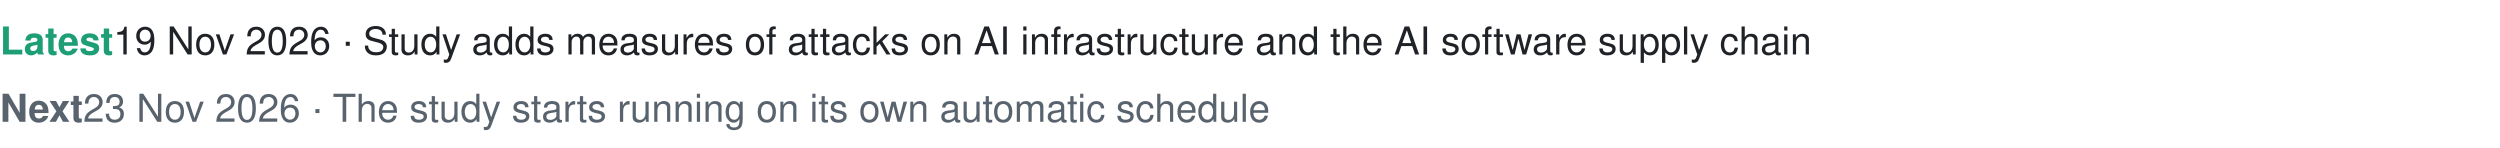
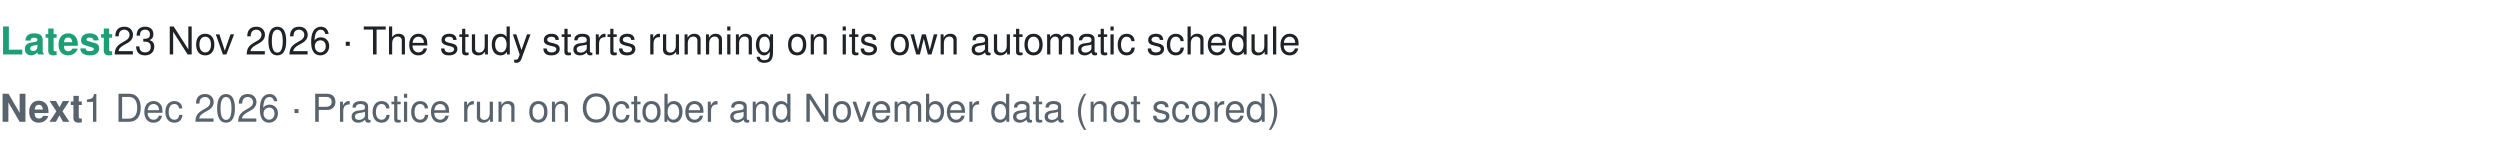
- <svg xmlns="http://www.w3.org/2000/svg" width="780" height="46" viewBox="0 0 780 46" font-family="-apple-system, Segoe UI, Helvetica, Arial, sans-serif" role="img" aria-label="Latest: 19 Nov 2026 · Study adds measures of attacks on AI infrastructure and the AI software supply chain. Next: 23 Nov 2026 · The study starts running on its own automatic schedule">
+ <svg xmlns="http://www.w3.org/2000/svg" width="780" height="46" viewBox="0 0 780 46" font-family="-apple-system, Segoe UI, Helvetica, Arial, sans-serif" role="img" aria-label="Latest: 23 Nov 2026 · The study starts running on its own automatic schedule. Next: 1 Dec 2026 · Practice run on October and November data (not scored)">
  <text x="0" y="17" font-size="12" fill="#1f2328">
-     <tspan font-weight="600" fill="#1D9E75">Latest </tspan>19 Nov 2026 · Study adds measures of attacks on AI infrastructure and the AI software supply chain</text>
+     <tspan font-weight="600" fill="#1D9E75">Latest </tspan>23 Nov 2026 · The study starts running on its own automatic schedule</text>
  <text x="0" y="38" font-size="12" fill="#59636e">
-     <tspan font-weight="600">Next </tspan>23 Nov 2026 · The study starts running on its own automatic schedule</text>
+     <tspan font-weight="600">Next </tspan>1 Dec 2026 · Practice run on October and November data (not scored)</text>
</svg>
